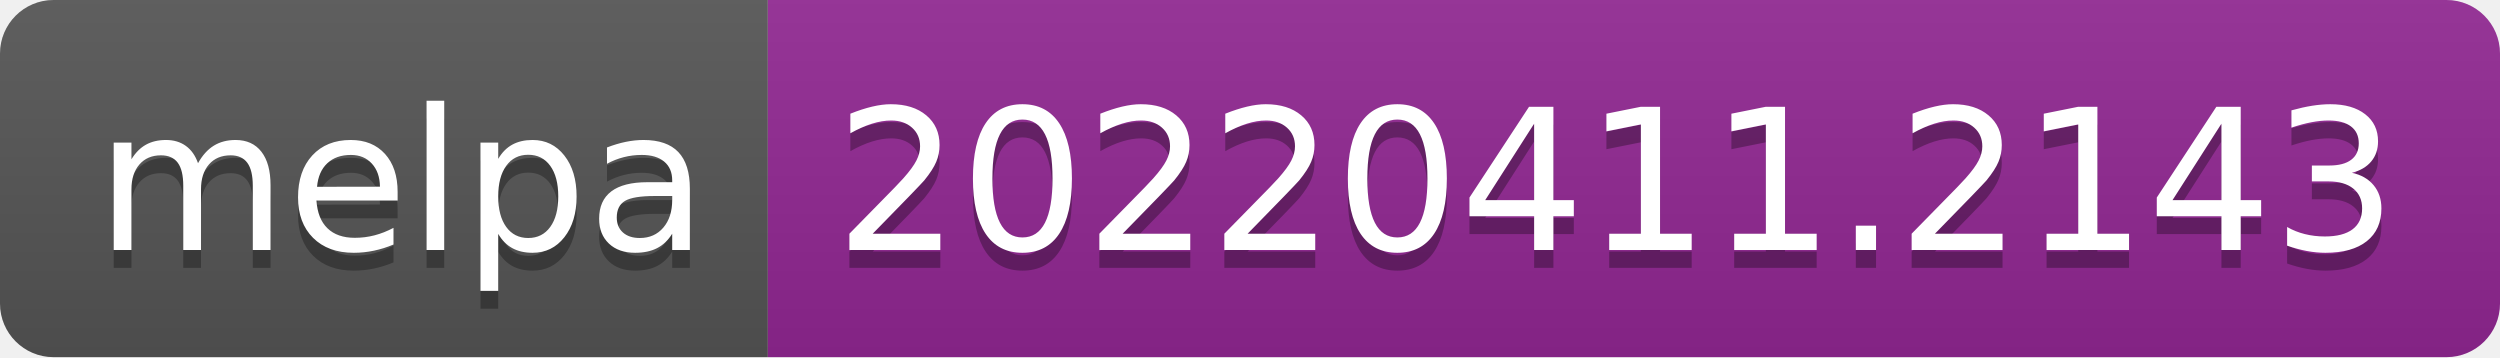
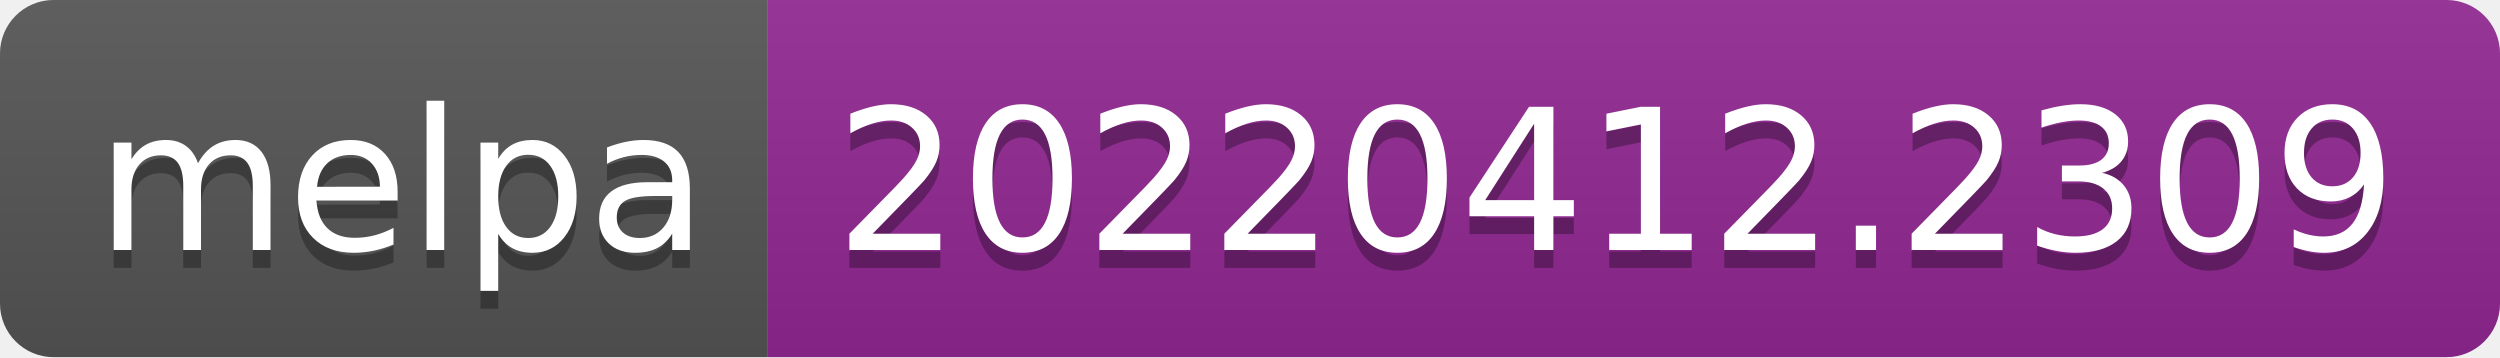
- <svg xmlns="http://www.w3.org/2000/svg" width="140" height="20" role="img" aria-label="melpa: 20220411.2143">
+ <svg xmlns="http://www.w3.org/2000/svg" width="140" height="20" role="img" aria-label="melpa: 20220412.2309">
  <linearGradient id="s" x2="0" y2="100%">
    <stop offset="0" stop-color="#bbb" stop-opacity=".1" />
    <stop offset="1" stop-opacity=".1" />
  </linearGradient>
  <clipPath id="r">
    <rect width="140" height="20" rx="3" fill="#fff" />
  </clipPath>
  <g clip-path="url(#r)">
    <rect width="43" height="20" fill="#555" />
    <rect x="43" width="97" height="20" fill="#922793" />
    <rect width="140" height="20" fill="url(#s)" />
  </g>
  <g fill="#fff" text-anchor="middle" font-family="Verdana,Geneva,DejaVu Sans,sans-serif" text-rendering="geometricPrecision" font-size="110">
    <text aria-hidden="true" x="225" y="150" fill="#010101" fill-opacity=".3" transform="scale(.1)" textLength="330">melpa</text>
    <text x="225" y="140" transform="scale(.1)" fill="#fff" textLength="330">melpa</text>
-     <text aria-hidden="true" x="905" y="150" fill="#010101" fill-opacity=".3" transform="scale(.1)" textLength="870">20220411.2143</text>
-     <text x="905" y="140" transform="scale(.1)" fill="#fff" textLength="870">20220411.2143</text>
+     <text aria-hidden="true" x="905" y="150" fill="#010101" fill-opacity=".3" transform="scale(.1)" textLength="870">20220412.2309</text>
+     <text x="905" y="140" transform="scale(.1)" fill="#fff" textLength="870">20220412.2309</text>
  </g>
</svg>
